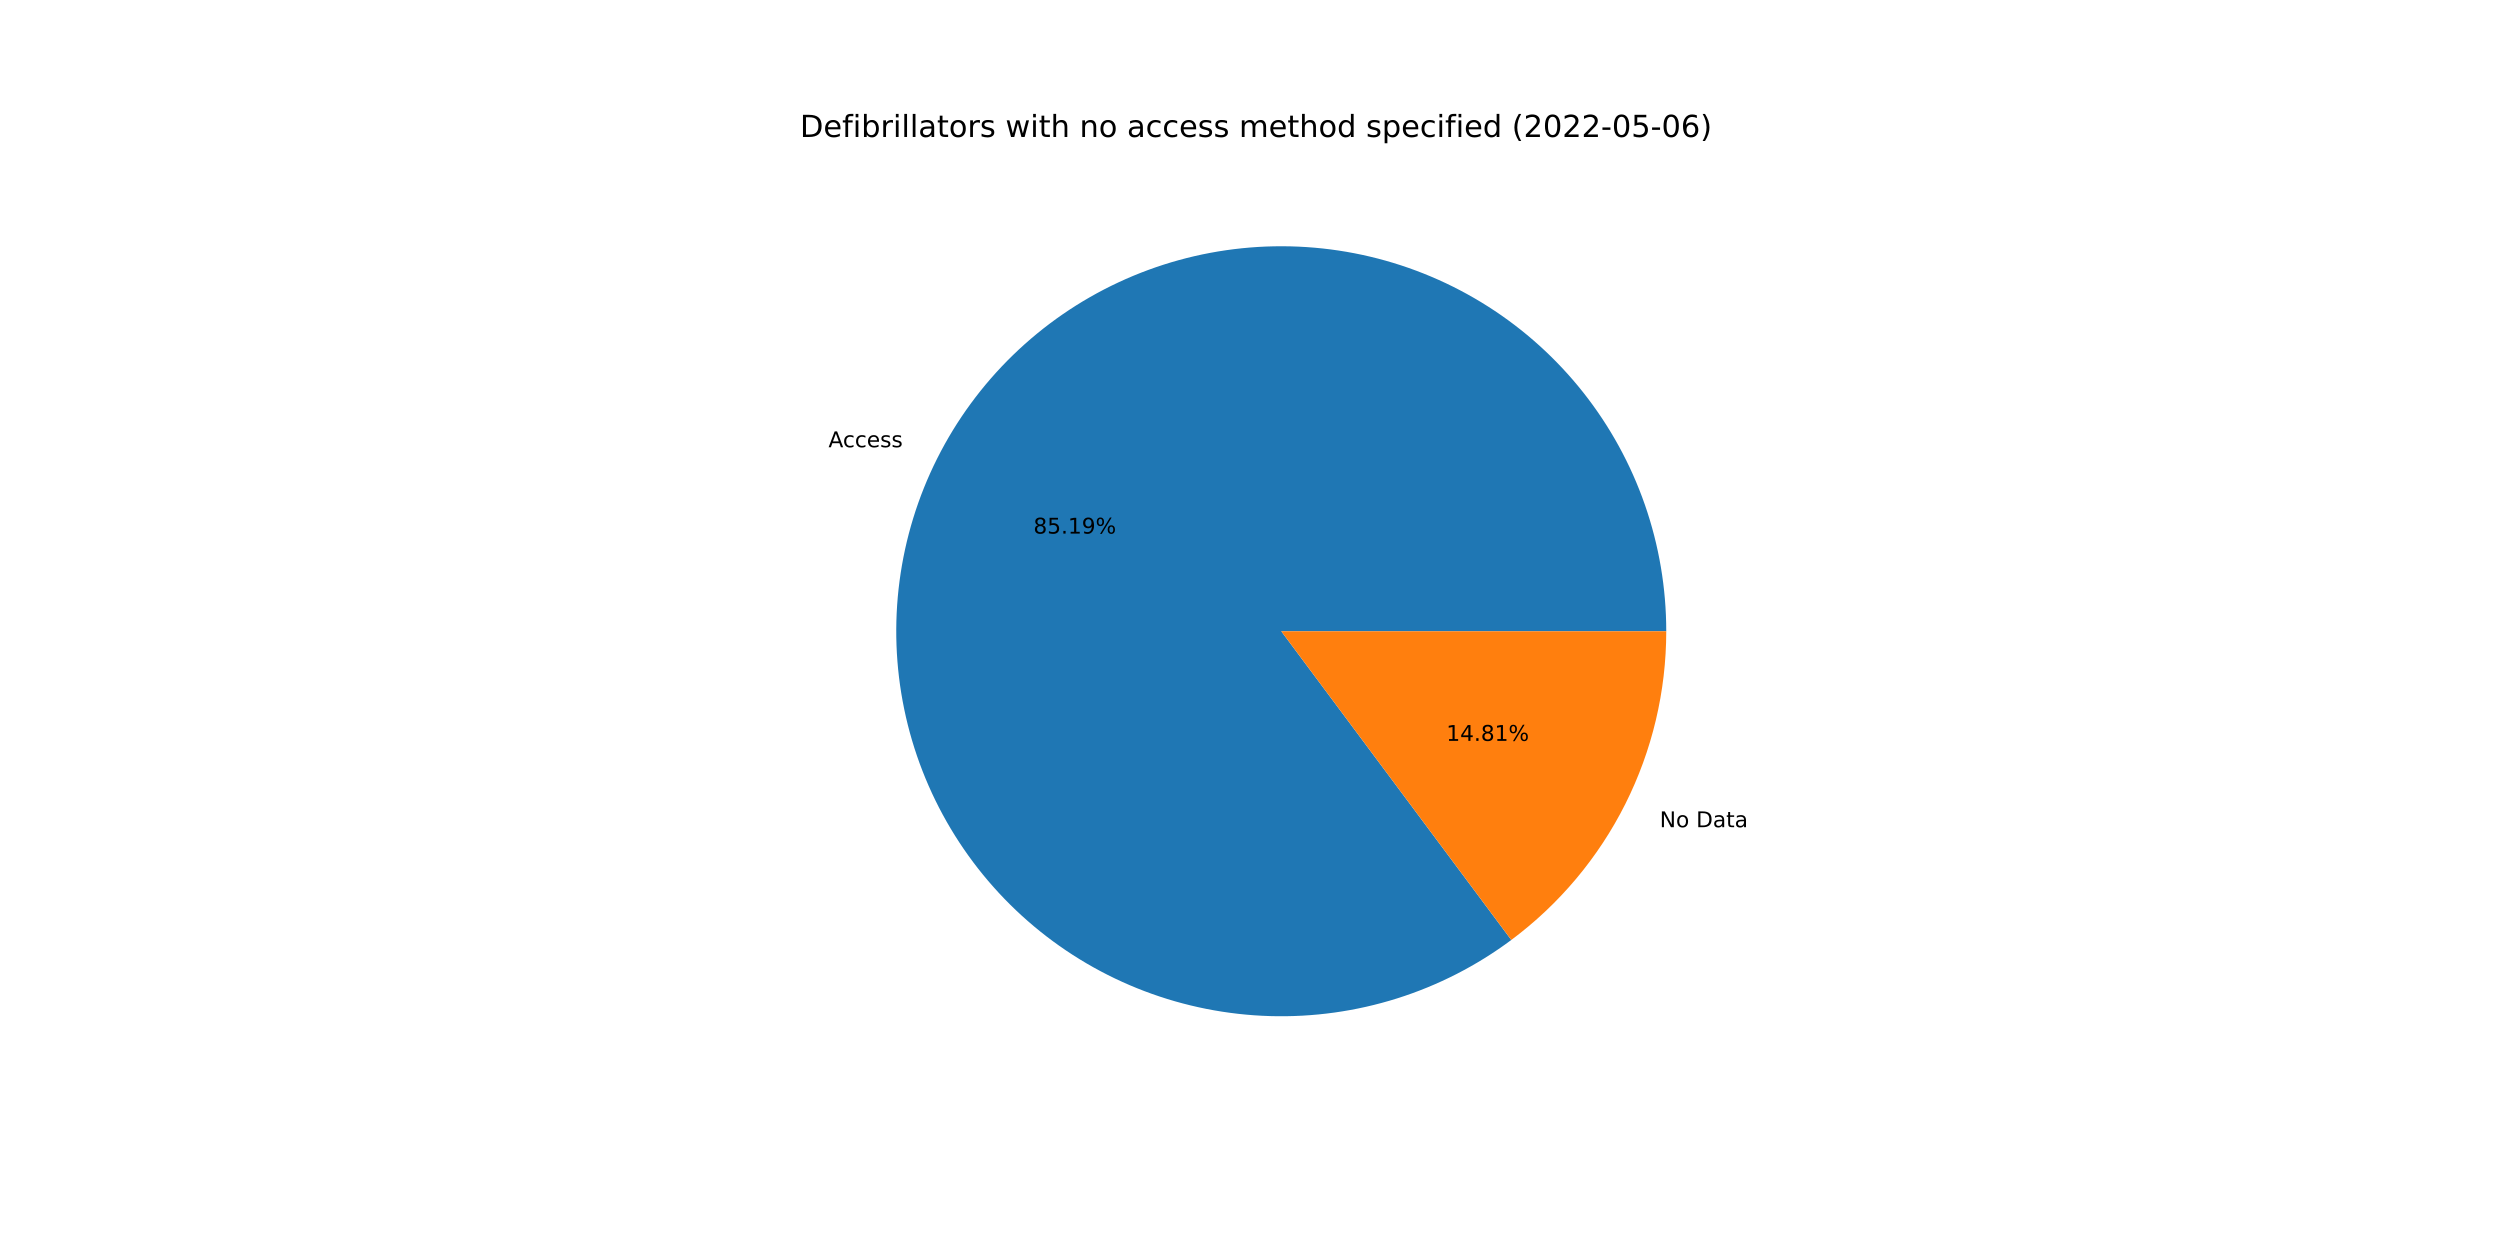
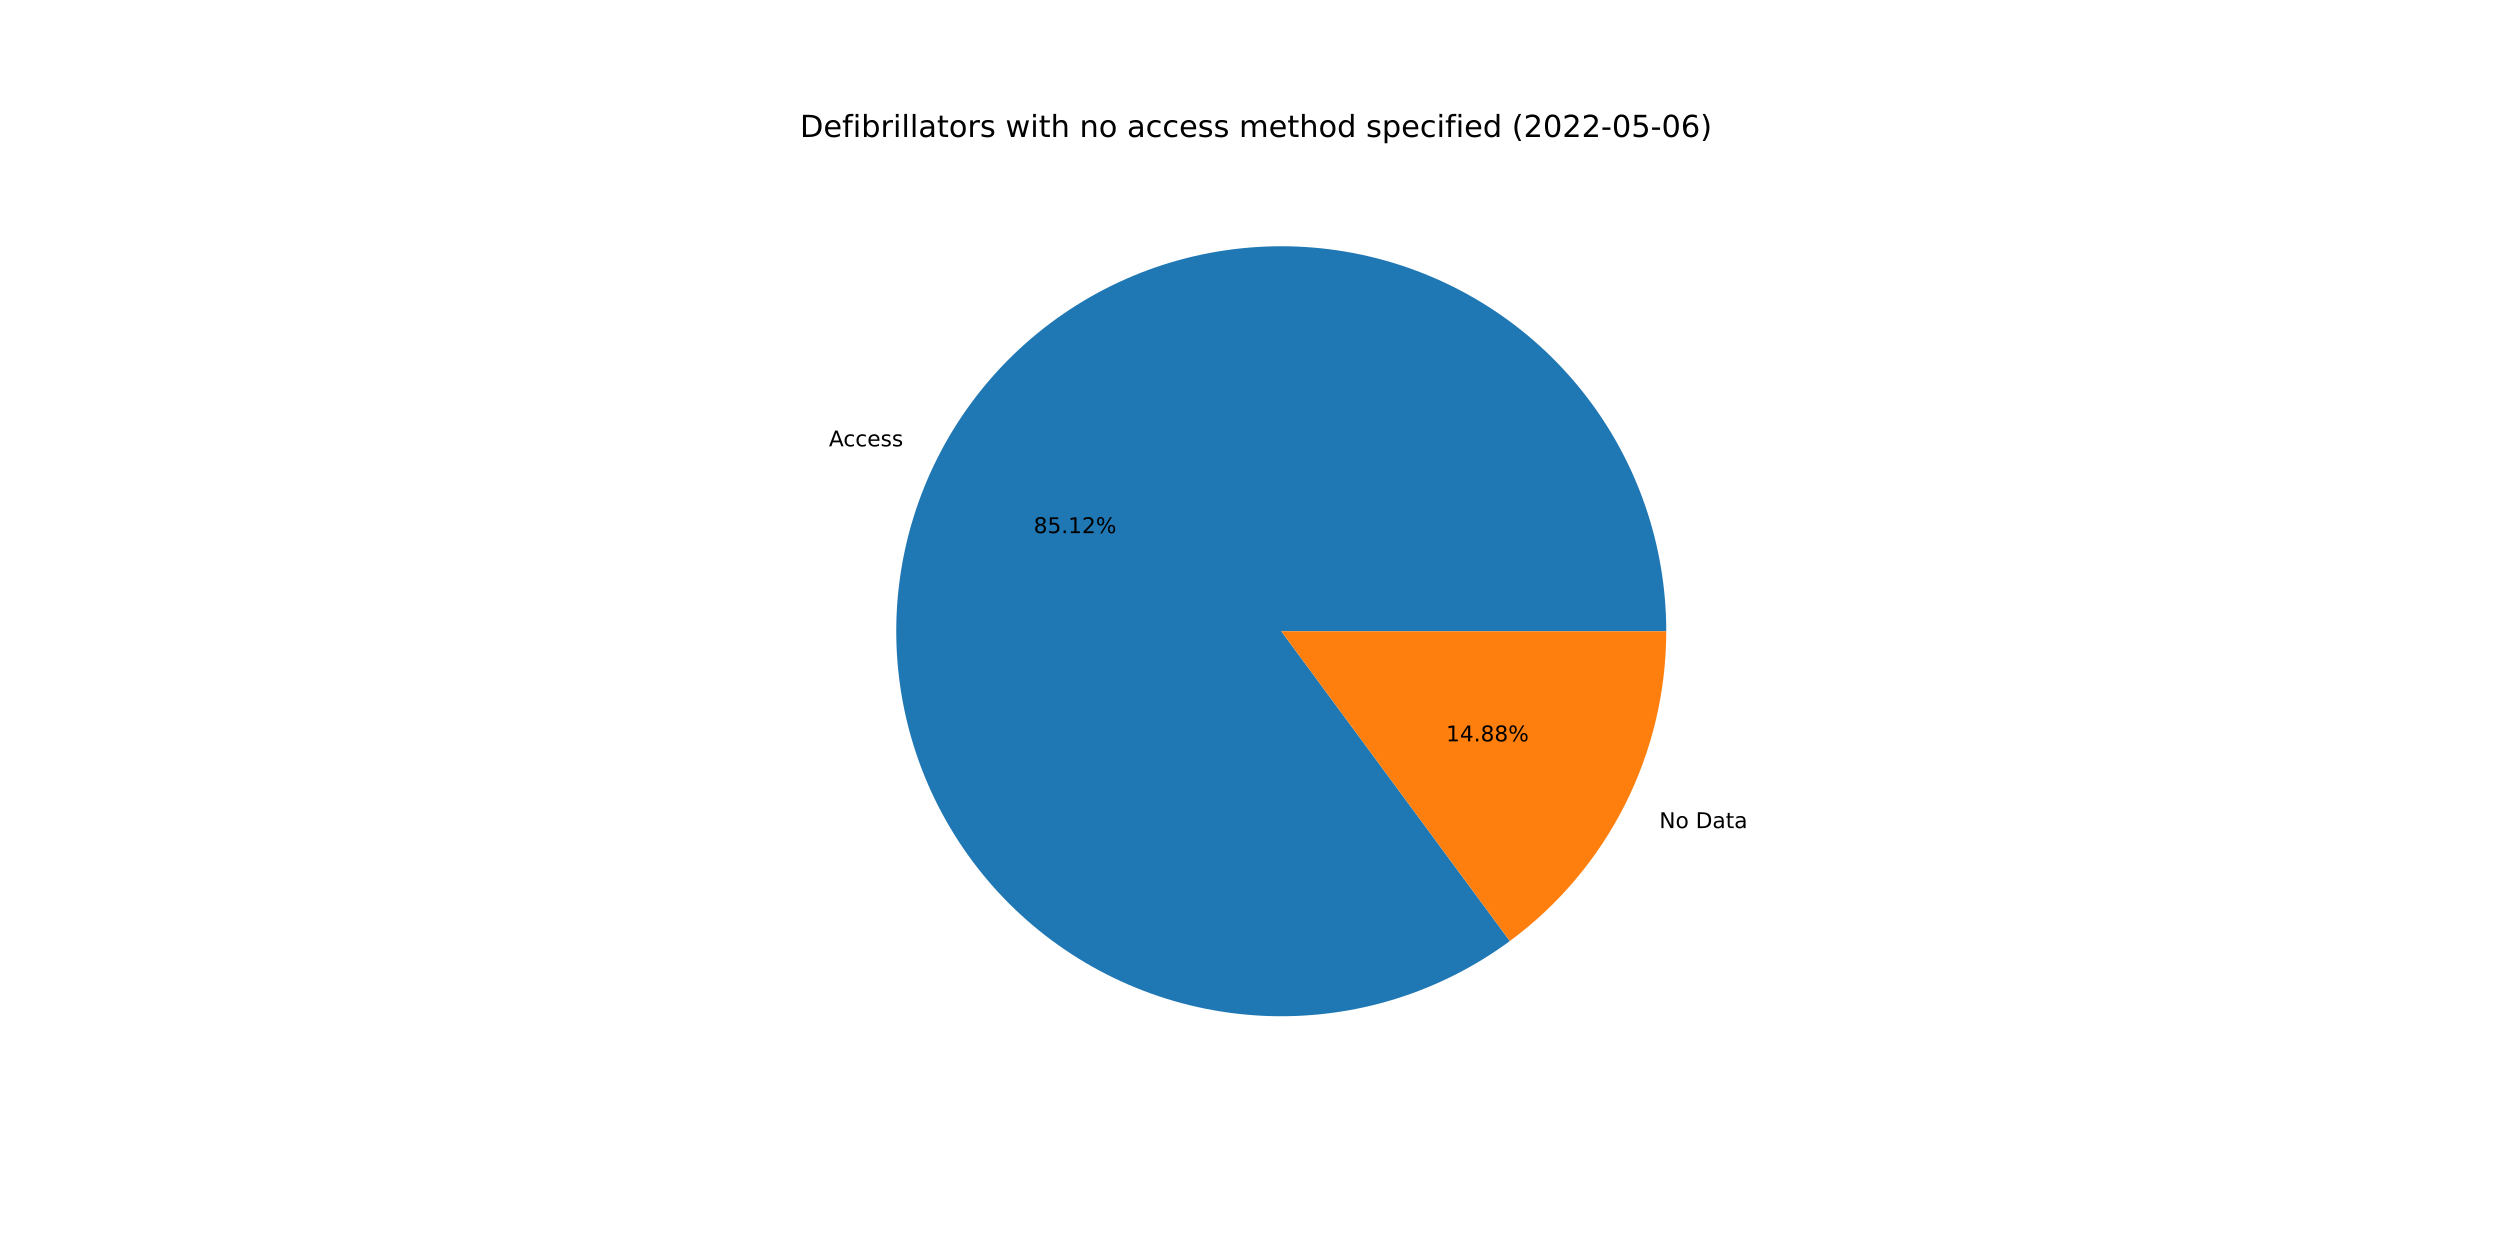
<svg xmlns="http://www.w3.org/2000/svg" xmlns:xlink="http://www.w3.org/1999/xlink" width="1152pt" height="576pt" viewBox="0 0 1152 576" version="1.1">
  <defs>
    <style type="text/css">*{stroke-linejoin: round; stroke-linecap: butt}</style>
  </defs>
  <g id="figure_1">
    <g id="patch_1">
      <path d="M 0 576  L 1152 576  L 1152 0  L 0 0  z " style="fill: #ffffff" />
    </g>
    <g id="axes_1">
      <g id="patch_2">
-         <path d="M 767.808 290.88  C 767.808 271.05 764.483 251.36 757.972 232.63  C 751.461 213.899 741.856 196.392 729.556 180.838  C 717.256 165.284 702.435 151.902 685.71 141.248  C 668.985 130.595 650.591 122.821 631.295 118.25  C 612 113.679 592.073 112.375 572.347 114.393  C 552.62 116.411 533.37 121.722 515.399 130.105  C 497.429 138.488 480.99 149.826 466.769 163.644  C 452.547 177.463 440.742 193.569 431.846 211.292  C 422.95 229.014 417.088 248.103 414.504 267.764  C 411.921 287.425 412.651 307.38 416.666 326.799  C 420.681 346.218 427.924 364.828 438.092 381.852  C 448.26 398.876 461.212 414.076 476.406 426.817  C 491.6 439.559 508.824 449.663 527.36 456.71  C 545.895 463.756 565.482 467.645 585.304 468.215  C 605.125 468.784 624.903 466.027 643.812 460.057  C 662.722 454.086 680.498 444.988 696.399 433.14  L 590.4 290.88  L 767.808 290.88  z " style="fill: #1f77b4" />
+         <path d="M 767.808 290.88  C 767.808 271.068 764.489 251.395 757.989 232.679  C 751.49 213.963 741.901 196.468 729.621 180.92  C 717.341 165.372 702.542 151.991 685.841 141.332  C 669.141 130.674 650.771 122.888 631.498 118.298  C 612.225 113.708 592.318 112.379 572.606 114.367  C 552.893 116.354 533.652 121.629 515.683 129.973  C 497.713 138.318 481.268 149.613 467.03 163.391  C 452.793 177.168 440.963 193.234 432.033 210.92  C 423.104 228.606 417.199 247.663 414.566 267.3  C 411.933 286.936 412.607 306.876 416.562 326.289  C 420.516 345.703 427.695 364.318 437.799 381.36  C 447.904 398.402 460.792 413.631 475.928 426.415  C 491.064 439.199 508.235 449.357 526.728 456.468  C 545.22 463.579 564.773 467.542 584.575 468.192  C 604.377 468.843 624.148 466.172 643.067 460.29  C 661.986 454.408 679.787 445.399 695.73 433.636  L 590.4 290.88  L 767.808 290.88  z " style="fill: #1f77b4" />
      </g>
      <g id="patch_3">
-         <path d="M 696.399 433.14  C 718.558 416.629 736.557 395.166 748.954 370.468  C 761.351 345.771 767.808 318.514 767.808 290.88  L 590.4 290.88  L 696.399 433.14  z " style="fill: #ff7f0e" />
+         <path d="M 695.73 433.636  C 718.08 417.145 736.248 395.634 748.767 370.84  C 761.285 346.046 767.808 318.655 767.808 290.88  L 590.4 290.88  L 695.73 433.636  z " style="fill: #ff7f0e" />
      </g>
      <g id="matplotlib.axis_1" />
      <g id="matplotlib.axis_2" />
      <g id="text_1">
-         <g transform="translate(381.7564 206.0924)scale(0.1 -0.1)">
+         <g transform="translate(381.9624 205.6832)scale(0.1 -0.1)">
          <defs>
            <path id="DejaVuSans-41" d="M 2188 4044  L 1331 1722  L 3047 1722  L 2188 4044  z M 1831 4666  L 2547 4666  L 4325 0  L 3669 0  L 3244 1197  L 1141 1197  L 716 0  L 50 0  L 1831 4666  z " transform="scale(0.015625)" />
            <path id="DejaVuSans-63" d="M 3122 3366  L 3122 2828  Q 2878 2963 2633 3030  Q 2388 3097 2138 3097  Q 1578 3097 1268 2742  Q 959 2388 959 1747  Q 959 1106 1268 751  Q 1578 397 2138 397  Q 2388 397 2633 464  Q 2878 531 3122 666  L 3122 134  Q 2881 22 2623 -34  Q 2366 -91 2075 -91  Q 1284 -91 818 406  Q 353 903 353 1747  Q 353 2603 823 3093  Q 1294 3584 2113 3584  Q 2378 3584 2631 3529  Q 2884 3475 3122 3366  z " transform="scale(0.015625)" />
            <path id="DejaVuSans-65" d="M 3597 1894  L 3597 1613  L 953 1613  Q 991 1019 1311 708  Q 1631 397 2203 397  Q 2534 397 2845 478  Q 3156 559 3463 722  L 3463 178  Q 3153 47 2828 -22  Q 2503 -91 2169 -91  Q 1331 -91 842 396  Q 353 884 353 1716  Q 353 2575 817 3079  Q 1281 3584 2069 3584  Q 2775 3584 3186 3129  Q 3597 2675 3597 1894  z M 3022 2063  Q 3016 2534 2758 2815  Q 2500 3097 2075 3097  Q 1594 3097 1305 2825  Q 1016 2553 972 2059  L 3022 2063  z " transform="scale(0.015625)" />
            <path id="DejaVuSans-73" d="M 2834 3397  L 2834 2853  Q 2591 2978 2328 3040  Q 2066 3103 1784 3103  Q 1356 3103 1142 2972  Q 928 2841 928 2578  Q 928 2378 1081 2264  Q 1234 2150 1697 2047  L 1894 2003  Q 2506 1872 2764 1633  Q 3022 1394 3022 966  Q 3022 478 2636 193  Q 2250 -91 1575 -91  Q 1294 -91 989 -36  Q 684 19 347 128  L 347 722  Q 666 556 975 473  Q 1284 391 1588 391  Q 1994 391 2212 530  Q 2431 669 2431 922  Q 2431 1156 2273 1281  Q 2116 1406 1581 1522  L 1381 1569  Q 847 1681 609 1914  Q 372 2147 372 2553  Q 372 3047 722 3315  Q 1072 3584 1716 3584  Q 2034 3584 2315 3537  Q 2597 3491 2834 3397  z " transform="scale(0.015625)" />
          </defs>
          <use xlink:href="#DejaVuSans-41" />
          <use xlink:href="#DejaVuSans-63" x="66.658" />
          <use xlink:href="#DejaVuSans-63" x="121.639" />
          <use xlink:href="#DejaVuSans-65" x="176.619" />
          <use xlink:href="#DejaVuSans-73" x="238.143" />
          <use xlink:href="#DejaVuSans-73" x="290.242" />
        </g>
      </g>
      <g id="text_2">
-         <g transform="translate(476.2028 245.8865)scale(0.1 -0.1)">
+         <g transform="translate(476.3152 245.6633)scale(0.1 -0.1)">
          <defs>
            <path id="DejaVuSans-38" d="M 2034 2216  Q 1584 2216 1326 1975  Q 1069 1734 1069 1313  Q 1069 891 1326 650  Q 1584 409 2034 409  Q 2484 409 2743 651  Q 3003 894 3003 1313  Q 3003 1734 2745 1975  Q 2488 2216 2034 2216  z M 1403 2484  Q 997 2584 770 2862  Q 544 3141 544 3541  Q 544 4100 942 4425  Q 1341 4750 2034 4750  Q 2731 4750 3128 4425  Q 3525 4100 3525 3541  Q 3525 3141 3298 2862  Q 3072 2584 2669 2484  Q 3125 2378 3379 2068  Q 3634 1759 3634 1313  Q 3634 634 3220 271  Q 2806 -91 2034 -91  Q 1263 -91 848 271  Q 434 634 434 1313  Q 434 1759 690 2068  Q 947 2378 1403 2484  z M 1172 3481  Q 1172 3119 1398 2916  Q 1625 2713 2034 2713  Q 2441 2713 2670 2916  Q 2900 3119 2900 3481  Q 2900 3844 2670 4047  Q 2441 4250 2034 4250  Q 1625 4250 1398 4047  Q 1172 3844 1172 3481  z " transform="scale(0.015625)" />
            <path id="DejaVuSans-35" d="M 691 4666  L 3169 4666  L 3169 4134  L 1269 4134  L 1269 2991  Q 1406 3038 1543 3061  Q 1681 3084 1819 3084  Q 2600 3084 3056 2656  Q 3513 2228 3513 1497  Q 3513 744 3044 326  Q 2575 -91 1722 -91  Q 1428 -91 1123 -41  Q 819 9 494 109  L 494 744  Q 775 591 1075 516  Q 1375 441 1709 441  Q 2250 441 2565 725  Q 2881 1009 2881 1497  Q 2881 1984 2565 2268  Q 2250 2553 1709 2553  Q 1456 2553 1204 2497  Q 953 2441 691 2322  L 691 4666  z " transform="scale(0.015625)" />
            <path id="DejaVuSans-2e" d="M 684 794  L 1344 794  L 1344 0  L 684 0  L 684 794  z " transform="scale(0.015625)" />
            <path id="DejaVuSans-31" d="M 794 531  L 1825 531  L 1825 4091  L 703 3866  L 703 4441  L 1819 4666  L 2450 4666  L 2450 531  L 3481 531  L 3481 0  L 794 0  L 794 531  z " transform="scale(0.015625)" />
-             <path id="DejaVuSans-39" d="M 703 97  L 703 672  Q 941 559 1184 500  Q 1428 441 1663 441  Q 2288 441 2617 861  Q 2947 1281 2994 2138  Q 2813 1869 2534 1725  Q 2256 1581 1919 1581  Q 1219 1581 811 2004  Q 403 2428 403 3163  Q 403 3881 828 4315  Q 1253 4750 1959 4750  Q 2769 4750 3195 4129  Q 3622 3509 3622 2328  Q 3622 1225 3098 567  Q 2575 -91 1691 -91  Q 1453 -91 1209 -44  Q 966 3 703 97  z M 1959 2075  Q 2384 2075 2632 2365  Q 2881 2656 2881 3163  Q 2881 3666 2632 3958  Q 2384 4250 1959 4250  Q 1534 4250 1286 3958  Q 1038 3666 1038 3163  Q 1038 2656 1286 2365  Q 1534 2075 1959 2075  z " transform="scale(0.015625)" />
+             <path id="DejaVuSans-32" d="M 1228 531  L 3431 531  L 3431 0  L 469 0  L 469 531  Q 828 903 1448 1529  Q 2069 2156 2228 2338  Q 2531 2678 2651 2914  Q 2772 3150 2772 3378  Q 2772 3750 2511 3984  Q 2250 4219 1831 4219  Q 1534 4219 1204 4116  Q 875 4013 500 3803  L 500 4441  Q 881 4594 1212 4672  Q 1544 4750 1819 4750  Q 2544 4750 2975 4387  Q 3406 4025 3406 3419  Q 3406 3131 3298 2873  Q 3191 2616 2906 2266  Q 2828 2175 2409 1742  Q 1991 1309 1228 531  z " transform="scale(0.015625)" />
            <path id="DejaVuSans-25" d="M 4653 2053  Q 4381 2053 4226 1822  Q 4072 1591 4072 1178  Q 4072 772 4226 539  Q 4381 306 4653 306  Q 4919 306 5073 539  Q 5228 772 5228 1178  Q 5228 1588 5073 1820  Q 4919 2053 4653 2053  z M 4653 2450  Q 5147 2450 5437 2106  Q 5728 1763 5728 1178  Q 5728 594 5436 251  Q 5144 -91 4653 -91  Q 4153 -91 3862 251  Q 3572 594 3572 1178  Q 3572 1766 3864 2108  Q 4156 2450 4653 2450  z M 1428 4353  Q 1159 4353 1004 4120  Q 850 3888 850 3481  Q 850 3069 1003 2837  Q 1156 2606 1428 2606  Q 1700 2606 1854 2837  Q 2009 3069 2009 3481  Q 2009 3884 1853 4118  Q 1697 4353 1428 4353  z M 4250 4750  L 4750 4750  L 1831 -91  L 1331 -91  L 4250 4750  z M 1428 4750  Q 1922 4750 2215 4408  Q 2509 4066 2509 3481  Q 2509 2891 2217 2550  Q 1925 2209 1428 2209  Q 931 2209 642 2551  Q 353 2894 353 3481  Q 353 4063 643 4406  Q 934 4750 1428 4750  z " transform="scale(0.015625)" />
          </defs>
          <use xlink:href="#DejaVuSans-38" />
          <use xlink:href="#DejaVuSans-35" x="63.623" />
          <use xlink:href="#DejaVuSans-2e" x="127.246" />
          <use xlink:href="#DejaVuSans-31" x="159.033" />
-           <use xlink:href="#DejaVuSans-39" x="222.656" />
+           <use xlink:href="#DejaVuSans-32" x="222.656" />
          <use xlink:href="#DejaVuSans-25" x="286.279" />
        </g>
      </g>
      <g id="text_3">
-         <g transform="translate(764.8092 381.1863)scale(0.1 -0.1)">
+         <g transform="translate(764.6032 381.5956)scale(0.1 -0.1)">
          <defs>
            <path id="DejaVuSans-4e" d="M 628 4666  L 1478 4666  L 3547 763  L 3547 4666  L 4159 4666  L 4159 0  L 3309 0  L 1241 3903  L 1241 0  L 628 0  L 628 4666  z " transform="scale(0.015625)" />
            <path id="DejaVuSans-6f" d="M 1959 3097  Q 1497 3097 1228 2736  Q 959 2375 959 1747  Q 959 1119 1226 758  Q 1494 397 1959 397  Q 2419 397 2687 759  Q 2956 1122 2956 1747  Q 2956 2369 2687 2733  Q 2419 3097 1959 3097  z M 1959 3584  Q 2709 3584 3137 3096  Q 3566 2609 3566 1747  Q 3566 888 3137 398  Q 2709 -91 1959 -91  Q 1206 -91 779 398  Q 353 888 353 1747  Q 353 2609 779 3096  Q 1206 3584 1959 3584  z " transform="scale(0.015625)" />
            <path id="DejaVuSans-20" transform="scale(0.015625)" />
            <path id="DejaVuSans-44" d="M 1259 4147  L 1259 519  L 2022 519  Q 2988 519 3436 956  Q 3884 1394 3884 2338  Q 3884 3275 3436 3711  Q 2988 4147 2022 4147  L 1259 4147  z M 628 4666  L 1925 4666  Q 3281 4666 3915 4102  Q 4550 3538 4550 2338  Q 4550 1131 3912 565  Q 3275 0 1925 0  L 628 0  L 628 4666  z " transform="scale(0.015625)" />
            <path id="DejaVuSans-61" d="M 2194 1759  Q 1497 1759 1228 1600  Q 959 1441 959 1056  Q 959 750 1161 570  Q 1363 391 1709 391  Q 2188 391 2477 730  Q 2766 1069 2766 1631  L 2766 1759  L 2194 1759  z M 3341 1997  L 3341 0  L 2766 0  L 2766 531  Q 2569 213 2275 61  Q 1981 -91 1556 -91  Q 1019 -91 701 211  Q 384 513 384 1019  Q 384 1609 779 1909  Q 1175 2209 1959 2209  L 2766 2209  L 2766 2266  Q 2766 2663 2505 2880  Q 2244 3097 1772 3097  Q 1472 3097 1187 3025  Q 903 2953 641 2809  L 641 3341  Q 956 3463 1253 3523  Q 1550 3584 1831 3584  Q 2591 3584 2966 3190  Q 3341 2797 3341 1997  z " transform="scale(0.015625)" />
            <path id="DejaVuSans-74" d="M 1172 4494  L 1172 3500  L 2356 3500  L 2356 3053  L 1172 3053  L 1172 1153  Q 1172 725 1289 603  Q 1406 481 1766 481  L 2356 481  L 2356 0  L 1766 0  Q 1100 0 847 248  Q 594 497 594 1153  L 594 3053  L 172 3053  L 172 3500  L 594 3500  L 594 4494  L 1172 4494  z " transform="scale(0.015625)" />
          </defs>
          <use xlink:href="#DejaVuSans-4e" />
          <use xlink:href="#DejaVuSans-6f" x="74.805" />
          <use xlink:href="#DejaVuSans-20" x="135.986" />
          <use xlink:href="#DejaVuSans-44" x="167.773" />
          <use xlink:href="#DejaVuSans-61" x="244.775" />
          <use xlink:href="#DejaVuSans-74" x="306.055" />
          <use xlink:href="#DejaVuSans-61" x="345.264" />
        </g>
      </g>
      <g id="text_4">
-         <g transform="translate(666.4675 341.3923)scale(0.1 -0.1)">
+         <g transform="translate(666.3551 341.6155)scale(0.1 -0.1)">
          <defs>
            <path id="DejaVuSans-34" d="M 2419 4116  L 825 1625  L 2419 1625  L 2419 4116  z M 2253 4666  L 3047 4666  L 3047 1625  L 3713 1625  L 3713 1100  L 3047 1100  L 3047 0  L 2419 0  L 2419 1100  L 313 1100  L 313 1709  L 2253 4666  z " transform="scale(0.015625)" />
          </defs>
          <use xlink:href="#DejaVuSans-31" />
          <use xlink:href="#DejaVuSans-34" x="63.623" />
          <use xlink:href="#DejaVuSans-2e" x="127.246" />
          <use xlink:href="#DejaVuSans-38" x="159.033" />
-           <use xlink:href="#DejaVuSans-31" x="222.656" />
+           <use xlink:href="#DejaVuSans-38" x="222.656" />
          <use xlink:href="#DejaVuSans-25" x="286.279" />
        </g>
      </g>
      <g id="text_5">
        <g transform="translate(368.64 63.12)scale(0.14 -0.14)">
          <defs>
            <path id="DejaVuSans-66" d="M 2375 4863  L 2375 4384  L 1825 4384  Q 1516 4384 1395 4259  Q 1275 4134 1275 3809  L 1275 3500  L 2222 3500  L 2222 3053  L 1275 3053  L 1275 0  L 697 0  L 697 3053  L 147 3053  L 147 3500  L 697 3500  L 697 3744  Q 697 4328 969 4595  Q 1241 4863 1831 4863  L 2375 4863  z " transform="scale(0.015625)" />
            <path id="DejaVuSans-69" d="M 603 3500  L 1178 3500  L 1178 0  L 603 0  L 603 3500  z M 603 4863  L 1178 4863  L 1178 4134  L 603 4134  L 603 4863  z " transform="scale(0.015625)" />
            <path id="DejaVuSans-62" d="M 3116 1747  Q 3116 2381 2855 2742  Q 2594 3103 2138 3103  Q 1681 3103 1420 2742  Q 1159 2381 1159 1747  Q 1159 1113 1420 752  Q 1681 391 2138 391  Q 2594 391 2855 752  Q 3116 1113 3116 1747  z M 1159 2969  Q 1341 3281 1617 3432  Q 1894 3584 2278 3584  Q 2916 3584 3314 3078  Q 3713 2572 3713 1747  Q 3713 922 3314 415  Q 2916 -91 2278 -91  Q 1894 -91 1617 61  Q 1341 213 1159 525  L 1159 0  L 581 0  L 581 4863  L 1159 4863  L 1159 2969  z " transform="scale(0.015625)" />
            <path id="DejaVuSans-72" d="M 2631 2963  Q 2534 3019 2420 3045  Q 2306 3072 2169 3072  Q 1681 3072 1420 2755  Q 1159 2438 1159 1844  L 1159 0  L 581 0  L 581 3500  L 1159 3500  L 1159 2956  Q 1341 3275 1631 3429  Q 1922 3584 2338 3584  Q 2397 3584 2469 3576  Q 2541 3569 2628 3553  L 2631 2963  z " transform="scale(0.015625)" />
            <path id="DejaVuSans-6c" d="M 603 4863  L 1178 4863  L 1178 0  L 603 0  L 603 4863  z " transform="scale(0.015625)" />
            <path id="DejaVuSans-77" d="M 269 3500  L 844 3500  L 1563 769  L 2278 3500  L 2956 3500  L 3675 769  L 4391 3500  L 4966 3500  L 4050 0  L 3372 0  L 2619 2869  L 1863 0  L 1184 0  L 269 3500  z " transform="scale(0.015625)" />
            <path id="DejaVuSans-68" d="M 3513 2113  L 3513 0  L 2938 0  L 2938 2094  Q 2938 2591 2744 2837  Q 2550 3084 2163 3084  Q 1697 3084 1428 2787  Q 1159 2491 1159 1978  L 1159 0  L 581 0  L 581 4863  L 1159 4863  L 1159 2956  Q 1366 3272 1645 3428  Q 1925 3584 2291 3584  Q 2894 3584 3203 3211  Q 3513 2838 3513 2113  z " transform="scale(0.015625)" />
            <path id="DejaVuSans-6e" d="M 3513 2113  L 3513 0  L 2938 0  L 2938 2094  Q 2938 2591 2744 2837  Q 2550 3084 2163 3084  Q 1697 3084 1428 2787  Q 1159 2491 1159 1978  L 1159 0  L 581 0  L 581 3500  L 1159 3500  L 1159 2956  Q 1366 3272 1645 3428  Q 1925 3584 2291 3584  Q 2894 3584 3203 3211  Q 3513 2838 3513 2113  z " transform="scale(0.015625)" />
            <path id="DejaVuSans-6d" d="M 3328 2828  Q 3544 3216 3844 3400  Q 4144 3584 4550 3584  Q 5097 3584 5394 3201  Q 5691 2819 5691 2113  L 5691 0  L 5113 0  L 5113 2094  Q 5113 2597 4934 2840  Q 4756 3084 4391 3084  Q 3944 3084 3684 2787  Q 3425 2491 3425 1978  L 3425 0  L 2847 0  L 2847 2094  Q 2847 2600 2669 2842  Q 2491 3084 2119 3084  Q 1678 3084 1418 2786  Q 1159 2488 1159 1978  L 1159 0  L 581 0  L 581 3500  L 1159 3500  L 1159 2956  Q 1356 3278 1631 3431  Q 1906 3584 2284 3584  Q 2666 3584 2933 3390  Q 3200 3197 3328 2828  z " transform="scale(0.015625)" />
            <path id="DejaVuSans-64" d="M 2906 2969  L 2906 4863  L 3481 4863  L 3481 0  L 2906 0  L 2906 525  Q 2725 213 2448 61  Q 2172 -91 1784 -91  Q 1150 -91 751 415  Q 353 922 353 1747  Q 353 2572 751 3078  Q 1150 3584 1784 3584  Q 2172 3584 2448 3432  Q 2725 3281 2906 2969  z M 947 1747  Q 947 1113 1208 752  Q 1469 391 1925 391  Q 2381 391 2643 752  Q 2906 1113 2906 1747  Q 2906 2381 2643 2742  Q 2381 3103 1925 3103  Q 1469 3103 1208 2742  Q 947 2381 947 1747  z " transform="scale(0.015625)" />
            <path id="DejaVuSans-70" d="M 1159 525  L 1159 -1331  L 581 -1331  L 581 3500  L 1159 3500  L 1159 2969  Q 1341 3281 1617 3432  Q 1894 3584 2278 3584  Q 2916 3584 3314 3078  Q 3713 2572 3713 1747  Q 3713 922 3314 415  Q 2916 -91 2278 -91  Q 1894 -91 1617 61  Q 1341 213 1159 525  z M 3116 1747  Q 3116 2381 2855 2742  Q 2594 3103 2138 3103  Q 1681 3103 1420 2742  Q 1159 2381 1159 1747  Q 1159 1113 1420 752  Q 1681 391 2138 391  Q 2594 391 2855 752  Q 3116 1113 3116 1747  z " transform="scale(0.015625)" />
            <path id="DejaVuSans-28" d="M 1984 4856  Q 1566 4138 1362 3434  Q 1159 2731 1159 2009  Q 1159 1288 1364 580  Q 1569 -128 1984 -844  L 1484 -844  Q 1016 -109 783 600  Q 550 1309 550 2009  Q 550 2706 781 3412  Q 1013 4119 1484 4856  L 1984 4856  z " transform="scale(0.015625)" />
-             <path id="DejaVuSans-32" d="M 1228 531  L 3431 531  L 3431 0  L 469 0  L 469 531  Q 828 903 1448 1529  Q 2069 2156 2228 2338  Q 2531 2678 2651 2914  Q 2772 3150 2772 3378  Q 2772 3750 2511 3984  Q 2250 4219 1831 4219  Q 1534 4219 1204 4116  Q 875 4013 500 3803  L 500 4441  Q 881 4594 1212 4672  Q 1544 4750 1819 4750  Q 2544 4750 2975 4387  Q 3406 4025 3406 3419  Q 3406 3131 3298 2873  Q 3191 2616 2906 2266  Q 2828 2175 2409 1742  Q 1991 1309 1228 531  z " transform="scale(0.015625)" />
            <path id="DejaVuSans-30" d="M 2034 4250  Q 1547 4250 1301 3770  Q 1056 3291 1056 2328  Q 1056 1369 1301 889  Q 1547 409 2034 409  Q 2525 409 2770 889  Q 3016 1369 3016 2328  Q 3016 3291 2770 3770  Q 2525 4250 2034 4250  z M 2034 4750  Q 2819 4750 3233 4129  Q 3647 3509 3647 2328  Q 3647 1150 3233 529  Q 2819 -91 2034 -91  Q 1250 -91 836 529  Q 422 1150 422 2328  Q 422 3509 836 4129  Q 1250 4750 2034 4750  z " transform="scale(0.015625)" />
            <path id="DejaVuSans-2d" d="M 313 2009  L 1997 2009  L 1997 1497  L 313 1497  L 313 2009  z " transform="scale(0.015625)" />
            <path id="DejaVuSans-36" d="M 2113 2584  Q 1688 2584 1439 2293  Q 1191 2003 1191 1497  Q 1191 994 1439 701  Q 1688 409 2113 409  Q 2538 409 2786 701  Q 3034 994 3034 1497  Q 3034 2003 2786 2293  Q 2538 2584 2113 2584  z M 3366 4563  L 3366 3988  Q 3128 4100 2886 4159  Q 2644 4219 2406 4219  Q 1781 4219 1451 3797  Q 1122 3375 1075 2522  Q 1259 2794 1537 2939  Q 1816 3084 2150 3084  Q 2853 3084 3261 2657  Q 3669 2231 3669 1497  Q 3669 778 3244 343  Q 2819 -91 2113 -91  Q 1303 -91 875 529  Q 447 1150 447 2328  Q 447 3434 972 4092  Q 1497 4750 2381 4750  Q 2619 4750 2861 4703  Q 3103 4656 3366 4563  z " transform="scale(0.015625)" />
            <path id="DejaVuSans-29" d="M 513 4856  L 1013 4856  Q 1481 4119 1714 3412  Q 1947 2706 1947 2009  Q 1947 1309 1714 600  Q 1481 -109 1013 -844  L 513 -844  Q 928 -128 1133 580  Q 1338 1288 1338 2009  Q 1338 2731 1133 3434  Q 928 4138 513 4856  z " transform="scale(0.015625)" />
          </defs>
          <use xlink:href="#DejaVuSans-44" />
          <use xlink:href="#DejaVuSans-65" x="77.002" />
          <use xlink:href="#DejaVuSans-66" x="138.525" />
          <use xlink:href="#DejaVuSans-69" x="173.73" />
          <use xlink:href="#DejaVuSans-62" x="201.514" />
          <use xlink:href="#DejaVuSans-72" x="264.99" />
          <use xlink:href="#DejaVuSans-69" x="306.104" />
          <use xlink:href="#DejaVuSans-6c" x="333.887" />
          <use xlink:href="#DejaVuSans-6c" x="361.67" />
          <use xlink:href="#DejaVuSans-61" x="389.453" />
          <use xlink:href="#DejaVuSans-74" x="450.732" />
          <use xlink:href="#DejaVuSans-6f" x="489.941" />
          <use xlink:href="#DejaVuSans-72" x="551.123" />
          <use xlink:href="#DejaVuSans-73" x="592.236" />
          <use xlink:href="#DejaVuSans-20" x="644.336" />
          <use xlink:href="#DejaVuSans-77" x="676.123" />
          <use xlink:href="#DejaVuSans-69" x="757.91" />
          <use xlink:href="#DejaVuSans-74" x="785.693" />
          <use xlink:href="#DejaVuSans-68" x="824.902" />
          <use xlink:href="#DejaVuSans-20" x="888.281" />
          <use xlink:href="#DejaVuSans-6e" x="920.068" />
          <use xlink:href="#DejaVuSans-6f" x="983.447" />
          <use xlink:href="#DejaVuSans-20" x="1044.629" />
          <use xlink:href="#DejaVuSans-61" x="1076.416" />
          <use xlink:href="#DejaVuSans-63" x="1137.695" />
          <use xlink:href="#DejaVuSans-63" x="1192.676" />
          <use xlink:href="#DejaVuSans-65" x="1247.656" />
          <use xlink:href="#DejaVuSans-73" x="1309.18" />
          <use xlink:href="#DejaVuSans-73" x="1361.279" />
          <use xlink:href="#DejaVuSans-20" x="1413.379" />
          <use xlink:href="#DejaVuSans-6d" x="1445.166" />
          <use xlink:href="#DejaVuSans-65" x="1542.578" />
          <use xlink:href="#DejaVuSans-74" x="1604.102" />
          <use xlink:href="#DejaVuSans-68" x="1643.311" />
          <use xlink:href="#DejaVuSans-6f" x="1706.689" />
          <use xlink:href="#DejaVuSans-64" x="1767.871" />
          <use xlink:href="#DejaVuSans-20" x="1831.348" />
          <use xlink:href="#DejaVuSans-73" x="1863.135" />
          <use xlink:href="#DejaVuSans-70" x="1915.234" />
          <use xlink:href="#DejaVuSans-65" x="1978.711" />
          <use xlink:href="#DejaVuSans-63" x="2040.234" />
          <use xlink:href="#DejaVuSans-69" x="2095.215" />
          <use xlink:href="#DejaVuSans-66" x="2122.998" />
          <use xlink:href="#DejaVuSans-69" x="2158.203" />
          <use xlink:href="#DejaVuSans-65" x="2185.986" />
          <use xlink:href="#DejaVuSans-64" x="2247.51" />
          <use xlink:href="#DejaVuSans-20" x="2310.986" />
          <use xlink:href="#DejaVuSans-28" x="2342.773" />
          <use xlink:href="#DejaVuSans-32" x="2381.787" />
          <use xlink:href="#DejaVuSans-30" x="2445.41" />
          <use xlink:href="#DejaVuSans-32" x="2509.033" />
          <use xlink:href="#DejaVuSans-32" x="2572.656" />
          <use xlink:href="#DejaVuSans-2d" x="2636.279" />
          <use xlink:href="#DejaVuSans-30" x="2672.363" />
          <use xlink:href="#DejaVuSans-35" x="2735.986" />
          <use xlink:href="#DejaVuSans-2d" x="2799.609" />
          <use xlink:href="#DejaVuSans-30" x="2835.693" />
          <use xlink:href="#DejaVuSans-36" x="2899.316" />
          <use xlink:href="#DejaVuSans-29" x="2962.939" />
        </g>
      </g>
    </g>
  </g>
</svg>
